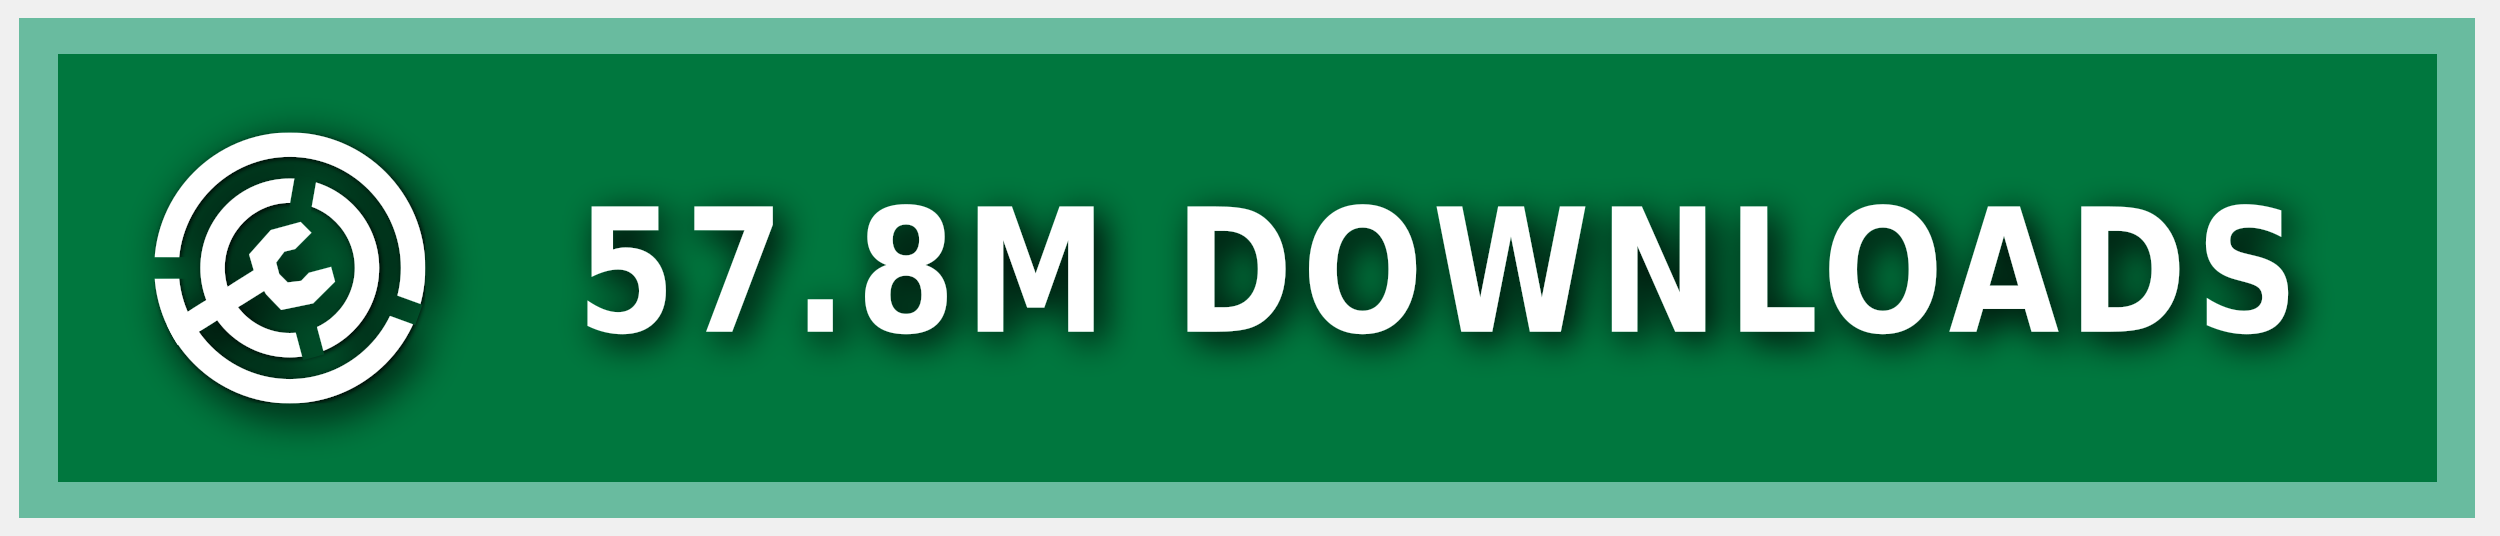
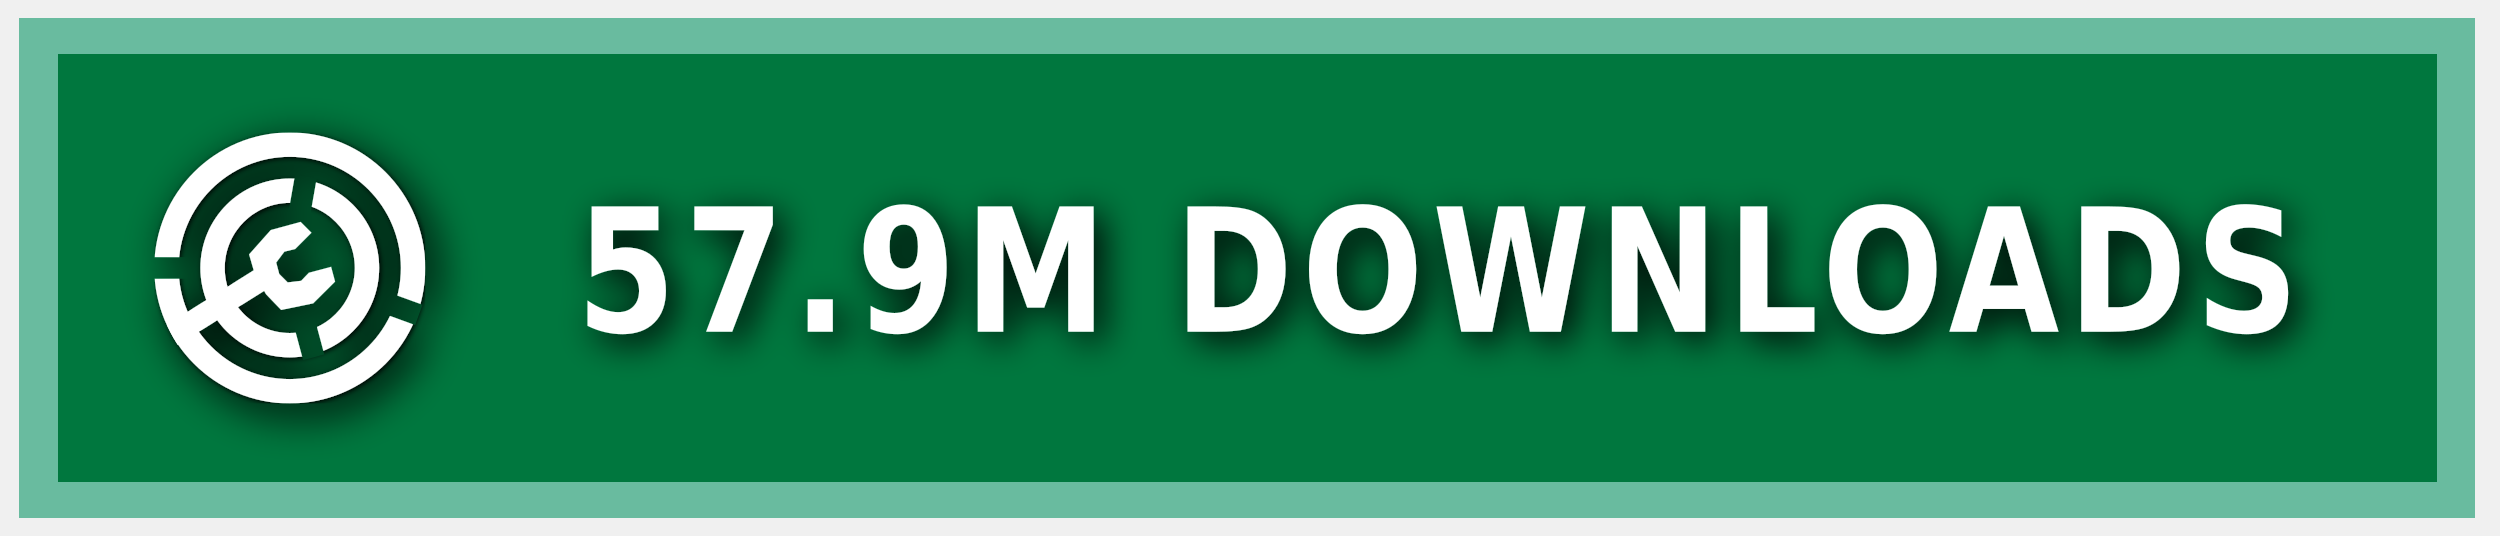
<svg xmlns="http://www.w3.org/2000/svg" xmlns:ns1="https://boxy-svg.com" width="140" height="30" role="img" aria-label="MODRINTH">
  <style> g:not(.noshadow) { filter: drop-shadow(0.5px 0.5px 1.0px black); } </style>
  <defs>
    <ns1:guide x="121.656" y="10.118" angle="90" />
    <ns1:guide x="127.198" y="17.628" angle="90" />
    <ns1:guide x="8.199" y="-3.08" angle="0" />
    <ns1:guide x="20.449" y="-4.101" angle="0" />
    <ns1:guide x="121.656" y="10.118" angle="90" />
    <ns1:guide x="127.198" y="17.628" angle="90" />
    <ns1:guide x="8.199" y="-3.08" angle="0" />
    <ns1:guide x="20.449" y="-4.101" angle="0" />
  </defs>
  <g class="noshadow" shape-rendering="crispEdges" style="" transform="matrix(1.074564, 0, 0, 1, 0, 0)">
    <rect x="1" y="1" width="128" height="28" style="fill: #00954E;" />
    <rect x="1" y="1" width="128" height="28" style="fill: rgba(0, 0, 0, 0.2);" />
    <rect x="2" y="2" width="126" height="26" style="fill: none; stroke-width:2px; stroke: rgba(211, 255, 255, 0.5);" />
  </g>
  <g fill-rule="evenodd" stroke-linejoin="round" stroke-miterlimit="1.5" clip-rule="evenodd" transform="matrix(1.2, 0, 0, 1.2, -1.2, -1.5)">
    <path fill="none" d="M 8.199 7.432 L 20.846 7.432 L 20.846 20.079 L 8.199 20.079 L 8.199 7.432 Z" style="" />
    <g clip-path="url(#a)" transform="matrix(0.126469, 0, 0, 0.126469, 8.198999, 7.431019)" style="">
      <path fill="#ffffff" d="M50 17c18.207 0 32.988 14.787 32.988 33S68.207 83 50 83 17.012 68.213 17.012 50 31.793 17 50 17Zm0 9c13.24 0 23.988 10.755 23.988 24S63.24 74 50 74 26.012 63.245 26.012 50 36.76 26 50 26Z" />
    </g>
    <g clip-path="url(#b)" transform="matrix(0.126469, 0, 0, 0.126469, 8.198999, 7.431019)" style="">
      <path fill="#ffffff" d="M50 0c27.596 0 50 22.404 50 50s-22.404 50-50 50S0 77.596 0 50 22.404 0 50 0Zm0 9c22.629 0 41 18.371 41 41S72.629 91 50 91 9 72.629 9 50 27.371 9 50 9Z" />
    </g>
    <g class="noshadow" clip-path="url(#c)" transform="matrix(0.112383, 0, 0, 0.122032, 8.268063, 7.737635)" style="">
      <path fill="none" stroke="#ffffff" stroke-width="9" d="M 50 50 L 5.171 75.882" />
    </g>
    <path fill="#ffffff" d="M 12.909 14.103 L 12.625 13.123 L 13.637 11.985 L 15.028 11.605 L 15.534 12.111 L 14.775 12.87 L 14.269 12.996 L 13.89 13.502 L 14.032 14.038 L 14.425 14.429 L 15.053 14.354 L 15.415 13.979 L 16.452 13.701 L 16.637 14.392 L 15.613 15.407 L 14.121 15.714 L 13.415 14.979 L 12.909 14.103 Z" style="" />
    <clipPath id="clip-1">
      <path d="M50 0c27.596 0 50 22.404 50 50s-22.404 50-50 50S0 77.596 0 50 22.404 0 50 0Zm0 39.549c5.768 0 10.451 4.683 10.451 10.451 0 5.768-4.683 10.451-10.451 10.451-5.768 0-10.451-4.683-10.451-10.451 0-5.768 4.683-10.451 10.451-10.451Z" />
    </clipPath>
    <g class="noshadow" clip-path="url(#clip-1)" transform="matrix(0.064459, 0.010209, -0.018807, 0.118741, -9.215255, -61.72825)" style="transform-origin: 27.985px 74.177px;">
      <path fill="none" stroke="#ffffff" stroke-width="9" d="M 49.29 67.75 L 6.679 80.603" style="" />
    </g>
  </g>
  <g>
    <clipPath id="a">
      <path fill-rule="evenodd" stroke-linejoin="round" stroke-miterlimit="1.5" clip-rule="evenodd" d="M100 0H0v100h100V0ZM46.002 49.295l.076 1.757 8.83 32.963 7.843-2.102-8.596-32.094 5.804-32.932-7.997-1.41-5.96 33.818Z" />
    </clipPath>
    <clipPath id="b">
      <path d="M0 0v46h50l1.368.241L99 63.578l-2.736 7.517L49.295 54H0v46h100V0H0Z" />
    </clipPath>
    <clipPath id="c">
      <path d="M50 0c27.596 0 50 22.404 50 50s-22.404 50-50 50S0 77.596 0 50 22.404 0 50 0Zm0 39.549c5.768 0 10.451 4.683 10.451 10.451 0 5.768-4.683 10.451-10.451 10.451-5.768 0-10.451-4.683-10.451-10.451 0-5.768 4.683-10.451 10.451-10.451Z" />
    </clipPath>
  </g>
  <g fill="#fff" text-anchor="middle" font-family="Verdana,Geneva,DejaVu Sans,sans-serif" text-rendering="geometricPrecision" font-size="100" transform="matrix(1, 0, 0, 1, 13, 0)">
-     <text style="font-size: 80px; font-weight: 700; white-space: pre;" transform="matrix(0.1, 0, 0, 0.120296, 0, -3.678133)" x="675" y="185" letter-spacing="5">57.8M DOWNLOADS</text>
+     <text style="font-size: 80px; font-weight: 700; white-space: pre;" transform="matrix(0.1, 0, 0, 0.120296, 0, -3.678133)" x="675" y="185" letter-spacing="5">57.9M DOWNLOADS</text>
  </g>
</svg>
